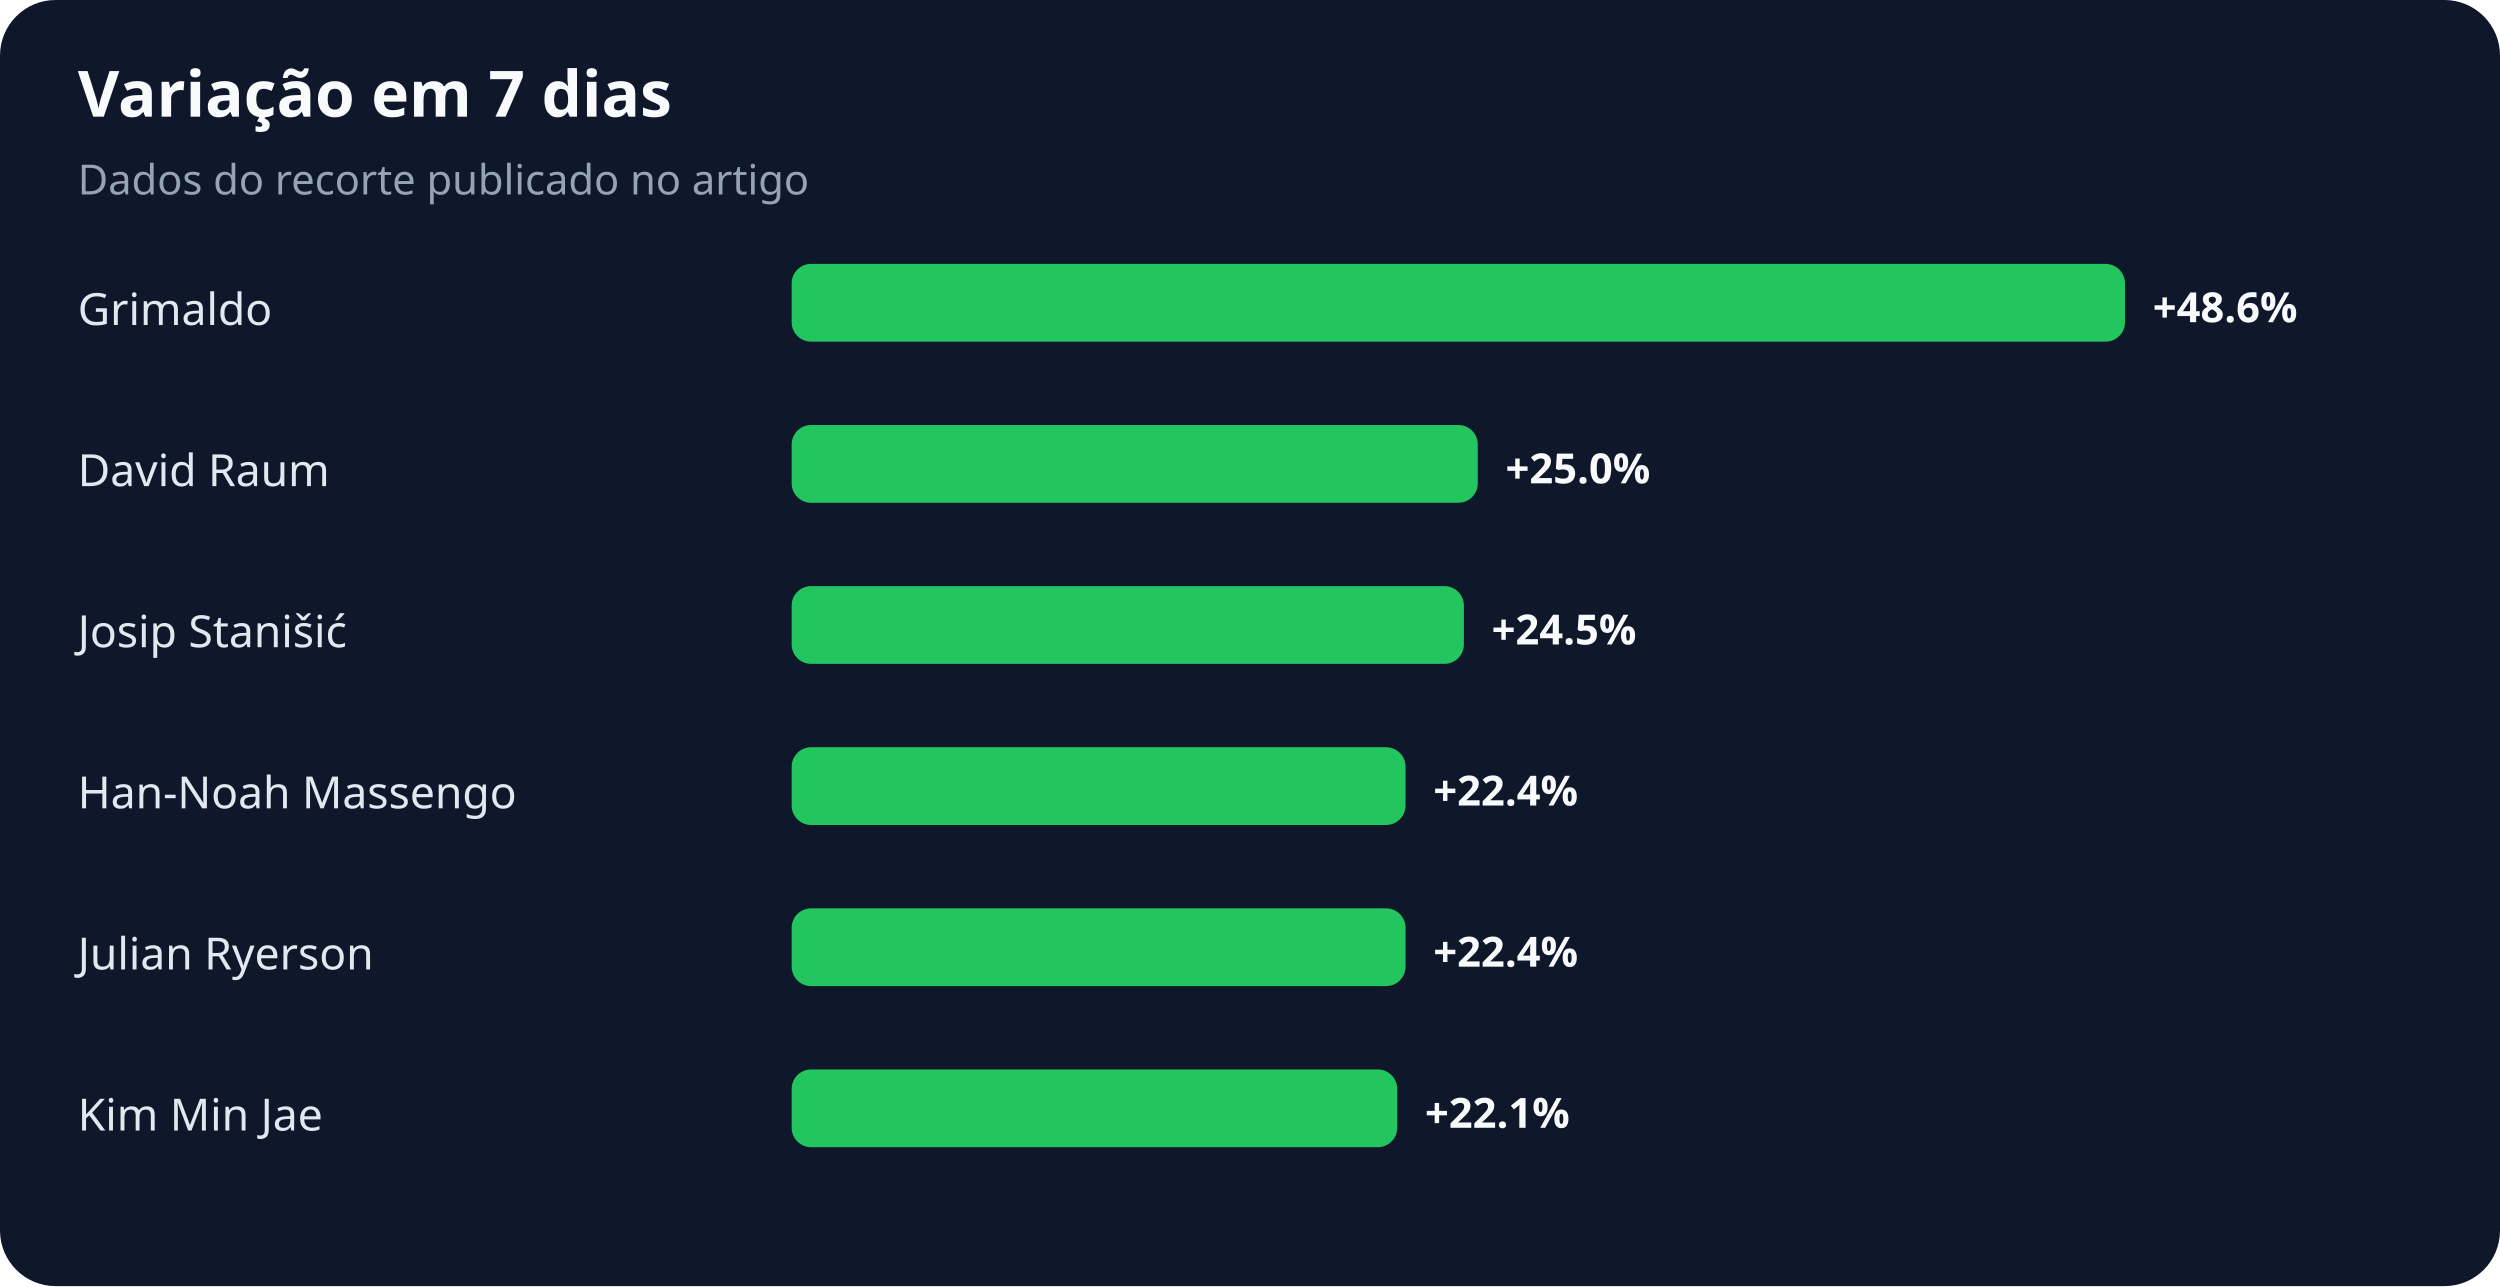
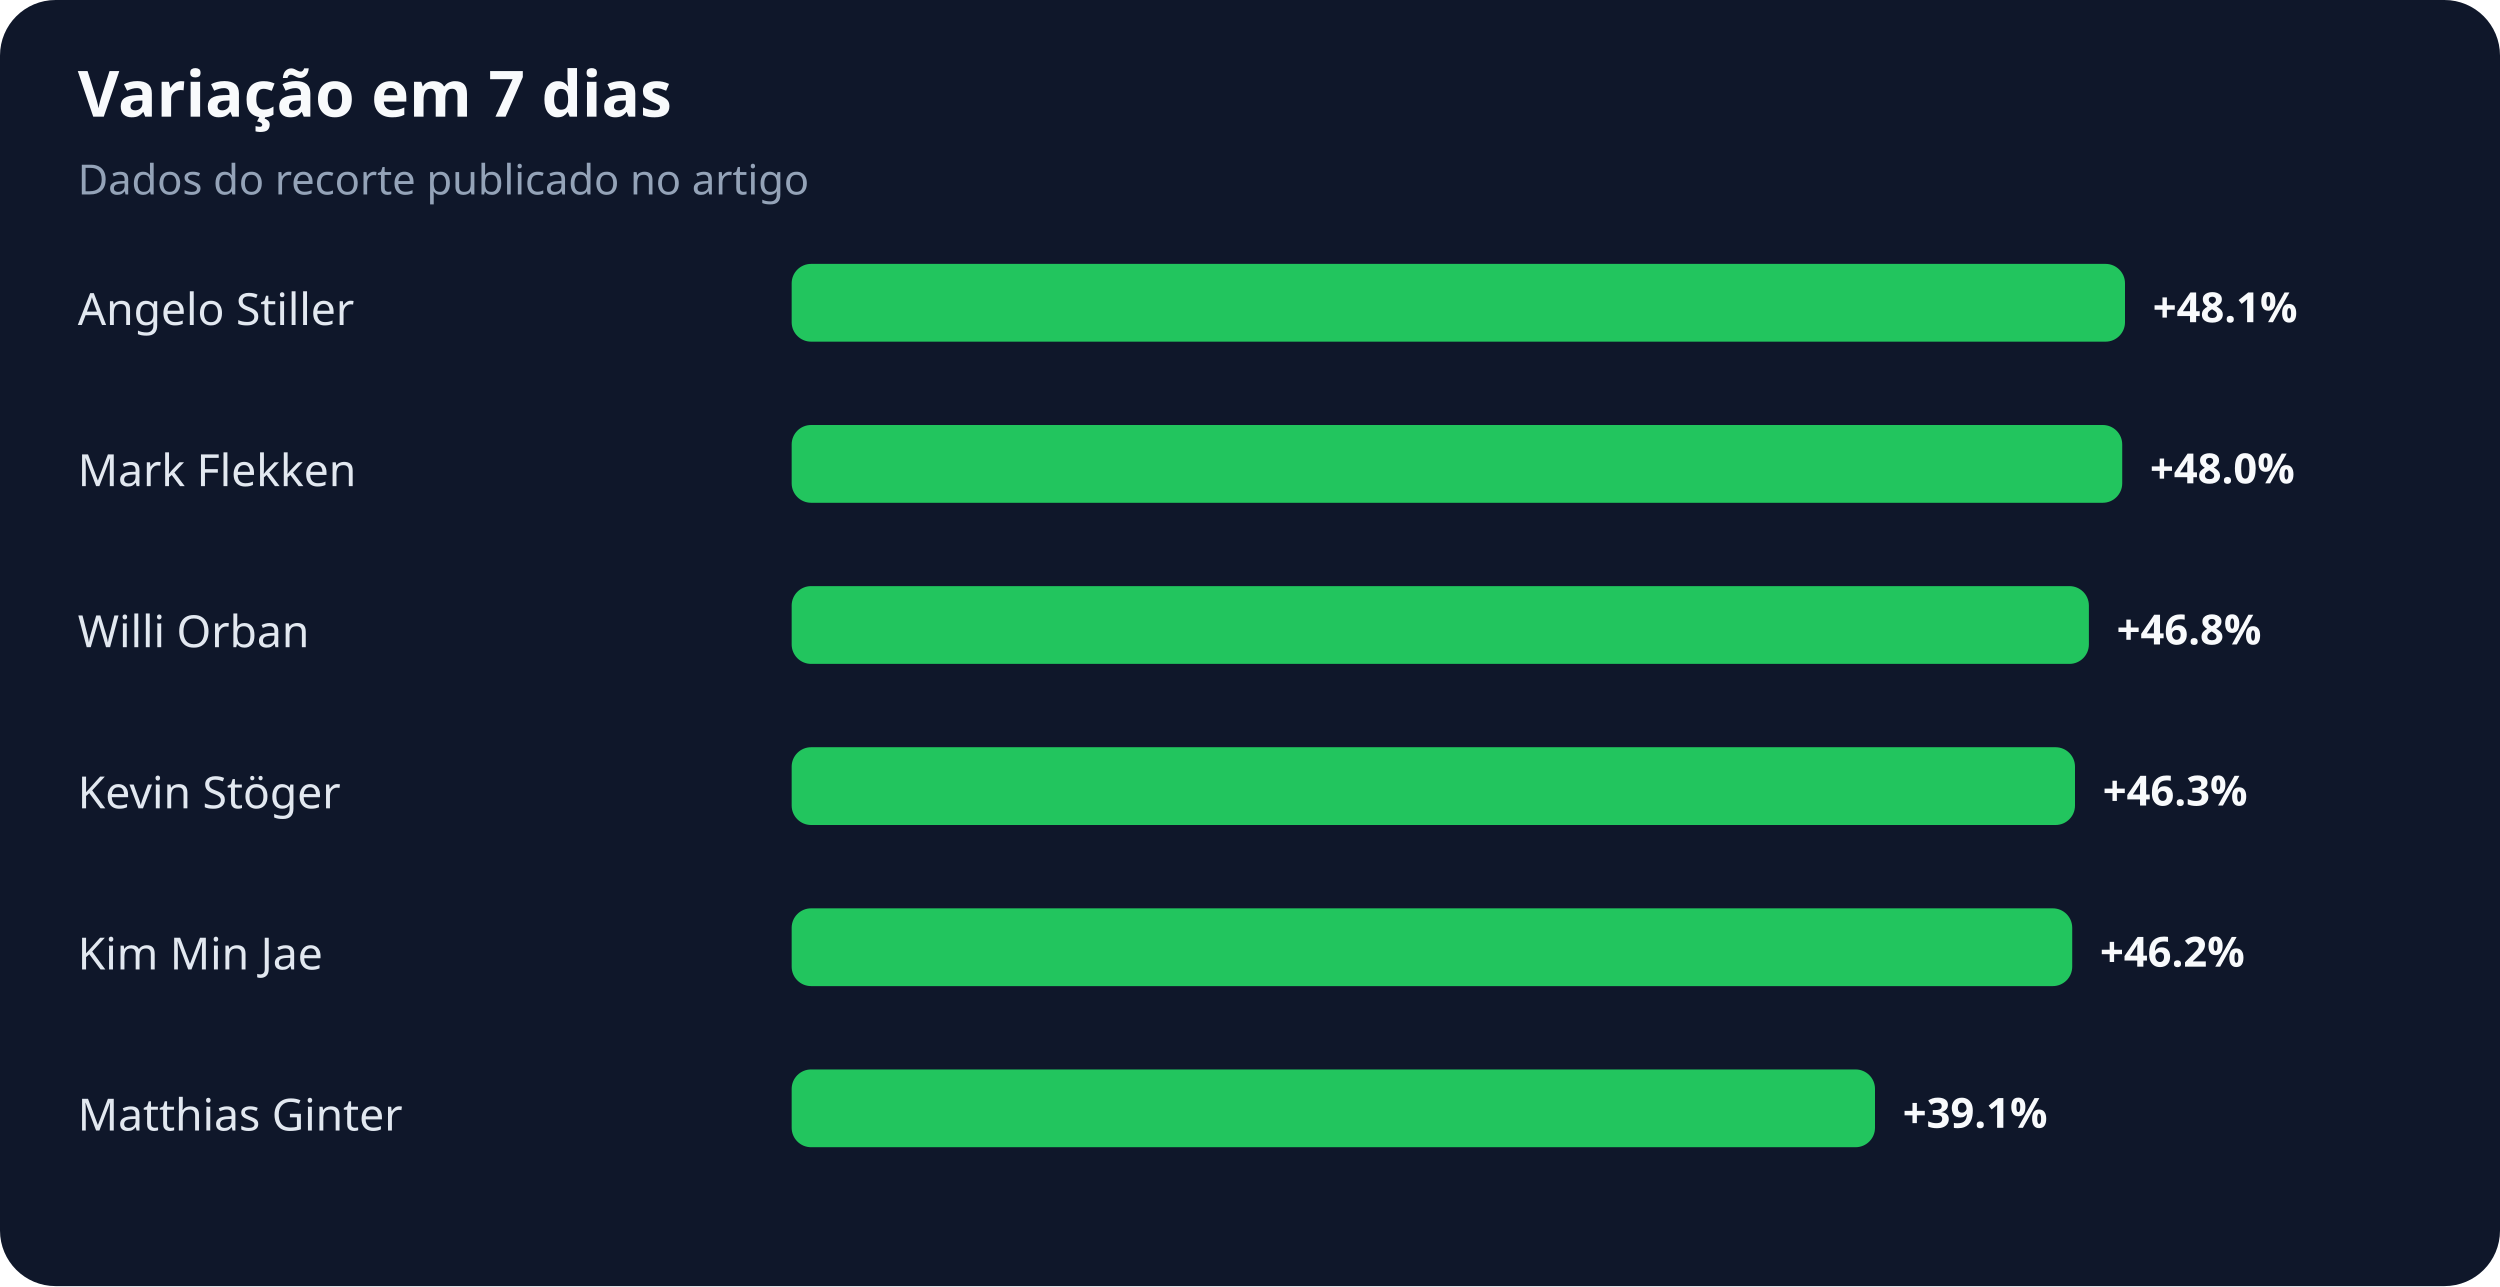
<svg xmlns="http://www.w3.org/2000/svg" width="900" height="463" viewBox="0 0 900 463" role="img" aria-labelledby="title desc">
  <rect width="100%" height="100%" rx="20" fill="#0f172a" />
  <text x="28" y="42" fill="#f8fafc" font-family="system-ui,sans-serif" font-size="23" font-weight="700">Variação em 7 dias</text>
  <text x="28" y="70" fill="#94a3b8" font-family="system-ui,sans-serif" font-size="15">Dados do recorte publicado no artigo</text>
-   <text x="28" y="117" fill="#e2e8f0" font-family="system-ui,sans-serif" font-size="16">Grimaldo</text>
+   <text x="28" y="117" fill="#e2e8f0" font-family="system-ui,sans-serif" font-size="16">Angelo Stiller</text>
  <rect x="285" y="95" width="480" height="28" rx="7" fill="#22c55e" />
-   <text x="775" y="116" fill="#f8fafc" font-family="system-ui,sans-serif" font-size="15" font-weight="700">+48.6%</text>
-   <text x="28" y="175" fill="#e2e8f0" font-family="system-ui,sans-serif" font-size="16">David Raum</text>
-   <rect x="285" y="153" width="247" height="28" rx="7" fill="#22c55e" />
-   <text x="542" y="174" fill="#f8fafc" font-family="system-ui,sans-serif" font-size="15" font-weight="700">+25.0%</text>
-   <text x="28" y="233" fill="#e2e8f0" font-family="system-ui,sans-serif" font-size="16">Josip Stanišić</text>
-   <rect x="285" y="211" width="242" height="28" rx="7" fill="#22c55e" />
-   <text x="537" y="232" fill="#f8fafc" font-family="system-ui,sans-serif" font-size="15" font-weight="700">+24.5%</text>
-   <text x="28" y="291" fill="#e2e8f0" font-family="system-ui,sans-serif" font-size="16">Han-Noah Massengo</text>
-   <rect x="285" y="269" width="221" height="28" rx="7" fill="#22c55e" />
-   <text x="516" y="290" fill="#f8fafc" font-family="system-ui,sans-serif" font-size="15" font-weight="700">+22.4%</text>
-   <text x="28" y="349" fill="#e2e8f0" font-family="system-ui,sans-serif" font-size="16">Julian Ryerson</text>
-   <rect x="285" y="327" width="221" height="28" rx="7" fill="#22c55e" />
-   <text x="516" y="348" fill="#f8fafc" font-family="system-ui,sans-serif" font-size="15" font-weight="700">+22.4%</text>
-   <text x="28" y="407" fill="#e2e8f0" font-family="system-ui,sans-serif" font-size="16">Kim Min Jae</text>
-   <rect x="285" y="385" width="218" height="28" rx="7" fill="#22c55e" />
-   <text x="513" y="406" fill="#f8fafc" font-family="system-ui,sans-serif" font-size="15" font-weight="700">+22.1%</text>
+   <text x="775" y="116" fill="#f8fafc" font-family="system-ui,sans-serif" font-size="15" font-weight="700">+48.1%</text>
+   <text x="28" y="175" fill="#e2e8f0" font-family="system-ui,sans-serif" font-size="16">Mark Flekken</text>
+   <rect x="285" y="153" width="479" height="28" rx="7" fill="#22c55e" />
+   <text x="774" y="174" fill="#f8fafc" font-family="system-ui,sans-serif" font-size="15" font-weight="700">+48.0%</text>
+   <text x="28" y="233" fill="#e2e8f0" font-family="system-ui,sans-serif" font-size="16">Willi Orban</text>
+   <rect x="285" y="211" width="467" height="28" rx="7" fill="#22c55e" />
+   <text x="762" y="232" fill="#f8fafc" font-family="system-ui,sans-serif" font-size="15" font-weight="700">+46.8%</text>
+   <text x="28" y="291" fill="#e2e8f0" font-family="system-ui,sans-serif" font-size="16">Kevin Stöger</text>
+   <rect x="285" y="269" width="462" height="28" rx="7" fill="#22c55e" />
+   <text x="757" y="290" fill="#f8fafc" font-family="system-ui,sans-serif" font-size="15" font-weight="700">+46.3%</text>
+   <text x="28" y="349" fill="#e2e8f0" font-family="system-ui,sans-serif" font-size="16">Kim Min Jae</text>
+   <rect x="285" y="327" width="461" height="28" rx="7" fill="#22c55e" />
+   <text x="756" y="348" fill="#f8fafc" font-family="system-ui,sans-serif" font-size="15" font-weight="700">+46.2%</text>
+   <text x="28" y="407" fill="#e2e8f0" font-family="system-ui,sans-serif" font-size="16">Matthias Ginter</text>
+   <rect x="285" y="385" width="390" height="28" rx="7" fill="#22c55e" />
+   <text x="685" y="406" fill="#f8fafc" font-family="system-ui,sans-serif" font-size="15" font-weight="700">+39.1%</text>
</svg>
